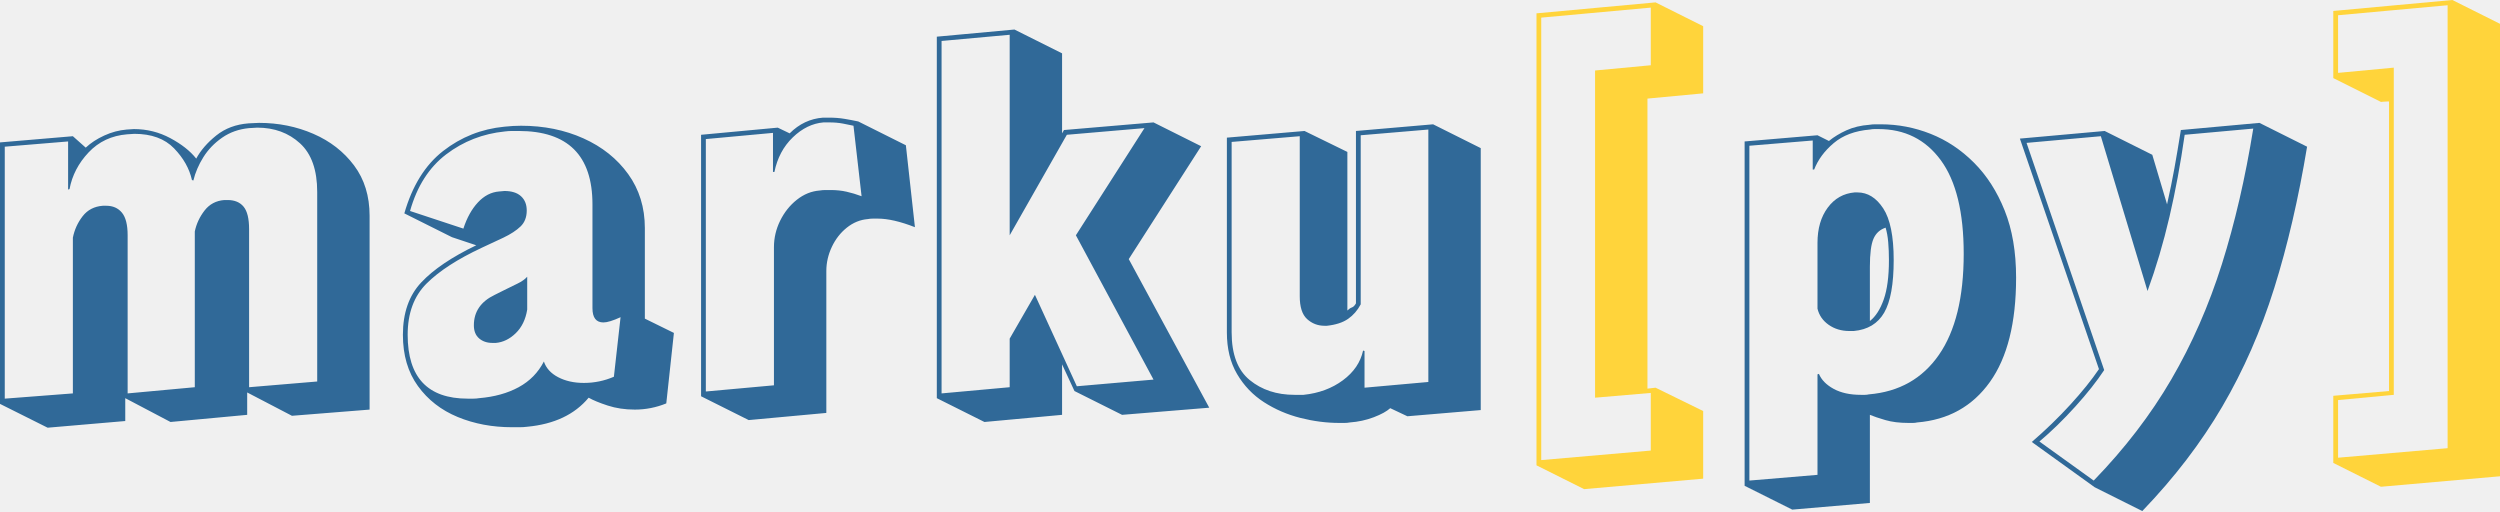
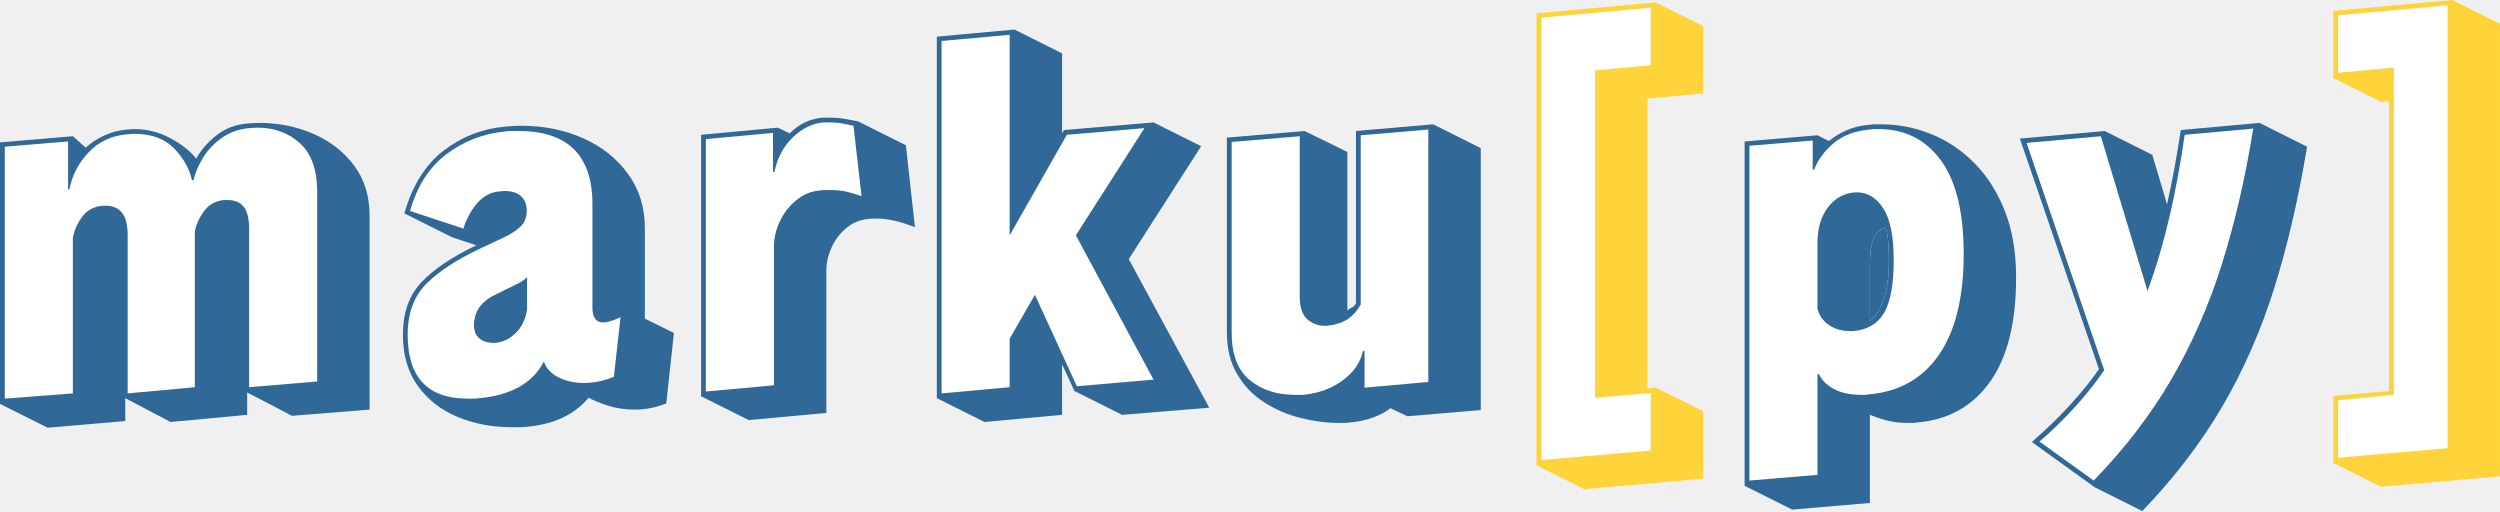
- <svg xmlns="http://www.w3.org/2000/svg" viewBox="256.151 203.541 482.911 98.716">
-   <path d="M 303.899 279.349 L 303.899 283.673 L 289.087 285.053 L 280.347 280.453 L 280.347 284.869 L 265.351 286.157 L 256.151 281.557 L 256.151 231.049 L 270.227 229.853 L 272.711 232.061 Q 274.183 230.681 276.299 229.715 Q 278.415 228.749 280.623 228.565 Q 280.991 228.565 281.313 228.519 Q 281.635 228.473 282.003 228.473 Q 285.775 228.473 289.041 230.221 Q 292.307 231.969 294.055 234.177 Q 295.343 231.785 297.919 229.715 Q 300.495 227.645 304.175 227.369 Q 304.635 227.369 305.141 227.323 Q 305.647 227.277 306.199 227.277 Q 311.811 227.277 316.687 229.393 Q 321.563 231.509 324.553 235.511 Q 327.543 239.513 327.543 245.217 L 327.543 282.661 L 312.547 283.857 Z M 317.423 240.617 Q 317.423 234.269 314.111 231.233 Q 310.799 228.197 305.831 228.197 Q 305.463 228.197 305.095 228.243 Q 304.727 228.289 304.267 228.289 Q 301.323 228.565 299.069 230.129 Q 296.815 231.693 295.435 233.901 Q 294.055 236.109 293.503 238.409 L 293.227 238.317 Q 292.491 235.005 289.777 232.199 Q 287.063 229.393 282.095 229.393 Q 281.727 229.393 281.405 229.439 Q 281.083 229.485 280.715 229.485 Q 276.207 229.853 273.263 232.981 Q 270.319 236.109 269.583 240.065 L 269.307 240.157 L 269.307 230.865 L 257.071 231.877 L 257.071 280.545 L 270.227 279.533 L 270.227 249.449 Q 270.687 247.149 272.113 245.309 Q 273.539 243.469 276.023 243.285 L 276.667 243.285 Q 278.599 243.285 279.703 244.619 Q 280.807 245.953 280.807 248.989 L 280.807 279.533 L 293.779 278.337 L 293.779 248.253 Q 294.239 246.045 295.665 244.205 Q 297.091 242.365 299.483 242.181 L 300.127 242.181 Q 302.151 242.181 303.209 243.469 Q 304.267 244.757 304.267 247.793 L 304.267 278.337 L 317.423 277.233 Z M 384.853 281.465 Q 381.909 282.661 378.781 282.661 Q 375.929 282.661 373.537 281.879 Q 371.145 281.097 369.857 280.361 Q 365.809 285.237 357.989 285.973 Q 357.253 286.065 356.517 286.065 Q 355.781 286.065 355.045 286.065 Q 349.341 286.065 344.557 284.087 Q 339.773 282.109 336.875 278.107 Q 333.977 274.105 333.977 268.217 Q 333.977 261.869 337.519 258.097 Q 341.061 254.325 348.145 250.921 L 343.453 249.357 L 334.253 244.757 Q 336.553 236.753 341.751 232.705 Q 346.949 228.657 353.573 228.013 Q 354.401 227.921 355.229 227.875 Q 356.057 227.829 356.793 227.829 Q 363.417 227.829 368.845 230.267 Q 374.273 232.705 377.493 237.167 Q 380.713 241.629 380.713 247.609 L 380.713 265.089 L 386.325 267.849 Z M 376.021 264.813 Q 373.813 265.825 372.709 265.825 Q 370.593 265.825 370.593 263.065 L 370.593 243.009 Q 370.593 228.841 356.333 228.841 Q 355.689 228.841 355.045 228.841 Q 354.401 228.841 353.665 228.933 Q 347.317 229.577 342.349 233.349 Q 337.381 237.121 335.357 244.297 L 345.661 247.701 Q 346.673 244.573 348.467 242.641 Q 350.261 240.709 352.561 240.525 Q 352.837 240.525 353.113 240.479 Q 353.389 240.433 353.573 240.433 Q 355.689 240.433 356.793 241.445 Q 357.897 242.457 357.897 244.205 Q 357.897 246.137 356.701 247.287 Q 355.505 248.437 353.389 249.449 L 349.249 251.381 Q 342.165 254.693 338.531 258.327 Q 334.897 261.961 334.897 268.217 Q 334.897 280.545 346.489 280.545 Q 347.041 280.545 347.593 280.545 Q 348.145 280.545 348.697 280.453 Q 353.113 280.085 356.333 278.337 Q 359.553 276.589 361.209 273.369 Q 361.853 275.301 363.969 276.405 Q 366.085 277.509 368.937 277.509 Q 371.973 277.509 374.733 276.313 Z M 351.273 269.781 Q 349.709 269.781 348.697 268.907 Q 347.685 268.033 347.685 266.377 Q 347.685 262.421 351.733 260.489 L 353.573 259.569 Q 354.861 258.925 356.103 258.327 Q 357.345 257.729 357.989 256.993 L 357.989 263.341 Q 357.529 266.193 355.781 267.895 Q 354.033 269.597 351.917 269.781 Z M 391.573 280.085 L 391.573 229.577 L 406.385 228.197 L 408.685 229.301 Q 411.445 226.541 415.125 226.265 L 416.321 226.265 Q 417.885 226.265 419.265 226.495 Q 420.645 226.725 421.933 227.001 L 431.133 231.601 L 432.881 247.425 Q 428.649 245.769 425.705 245.769 Q 425.245 245.769 424.739 245.769 Q 424.233 245.769 423.773 245.861 Q 421.565 246.045 419.725 247.517 Q 417.885 248.989 416.827 251.243 Q 415.769 253.497 415.769 255.889 L 415.769 283.305 L 400.773 284.685 Z M 405.649 251.289 Q 405.649 248.621 406.845 246.183 Q 408.041 243.745 410.065 242.135 Q 412.089 240.525 414.481 240.341 Q 415.033 240.249 415.585 240.249 Q 416.137 240.249 416.597 240.249 Q 418.253 240.249 419.679 240.571 Q 421.105 240.893 422.577 241.445 L 421.013 227.829 Q 420.185 227.645 418.989 227.415 Q 417.793 227.185 416.321 227.185 L 415.217 227.185 Q 411.997 227.461 409.283 230.083 Q 406.569 232.705 405.741 236.753 L 405.465 236.753 L 405.465 229.209 L 392.493 230.405 L 392.493 279.165 L 405.649 277.969 Z M 463.698 279.073 L 461.306 273.921 L 461.306 283.673 L 446.31 285.053 L 437.11 280.453 L 437.11 210.625 L 452.106 209.245 L 461.306 213.845 L 461.306 229.301 L 461.674 228.657 L 478.97 227.185 L 488.17 231.785 L 474.186 253.589 L 489.734 282.293 L 472.898 283.673 Z M 477.222 228.289 L 462.226 229.577 L 451.186 248.989 L 451.186 210.257 L 438.03 211.453 L 438.03 279.533 L 451.186 278.337 L 451.186 268.953 L 456.062 260.489 L 464.158 278.153 L 478.97 276.865 L 463.974 248.989 Z M 524.696 282.385 Q 523.684 283.305 521.522 284.133 Q 519.36 284.961 516.876 285.145 Q 516.416 285.237 515.864 285.237 Q 515.312 285.237 514.852 285.237 Q 511.172 285.237 507.354 284.271 Q 503.536 283.305 500.316 281.235 Q 497.096 279.165 495.118 275.807 Q 493.14 272.449 493.14 267.757 L 493.14 230.129 L 508.136 228.841 L 516.416 232.889 L 516.416 263.525 Q 516.876 263.065 517.29 262.927 Q 517.704 262.789 518.072 262.145 L 518.072 228.841 L 532.976 227.553 L 542.176 232.153 L 542.176 282.753 L 528.008 283.949 Z M 518.992 229.669 L 518.992 262.329 Q 518.072 264.077 516.554 265.135 Q 515.036 266.193 512.46 266.469 L 512 266.469 Q 510.068 266.469 508.642 265.181 Q 507.216 263.893 507.216 260.765 L 507.216 229.853 L 494.06 230.957 L 494.06 267.757 Q 494.06 274.105 497.556 276.957 Q 501.052 279.809 506.204 279.809 L 507.952 279.809 Q 512.368 279.349 515.542 277.003 Q 518.716 274.657 519.452 271.253 L 519.728 271.345 L 519.728 278.429 L 532.056 277.325 L 532.056 228.565 Z" style="fill: rgb(48, 105, 152); text-wrap-mode: nowrap;" />
-   <path d="M 552.944 293.425 L 552.944 206.117 L 575.944 204.001 L 585.144 208.601 L 585.144 221.573 L 574.38 222.585 L 574.38 278.613 L 575.944 278.429 L 585.144 282.937 L 585.144 296.001 L 562.144 298.025 Z M 564.26 280.361 L 564.26 217.157 L 575.024 216.145 L 575.024 205.013 L 553.864 206.945 L 553.864 292.413 L 575.024 290.573 L 575.024 279.441 Z" style="fill: rgb(255, 212, 59); text-wrap-mode: nowrap;" />
-   <path d="M 593.149 297.381 L 593.149 230.865 L 607.225 229.669 L 609.433 230.773 Q 610.905 229.577 612.837 228.703 Q 614.769 227.829 617.253 227.645 Q 617.805 227.553 618.357 227.553 Q 618.909 227.553 619.461 227.553 Q 624.429 227.553 629.075 229.393 Q 633.721 231.233 637.447 234.959 Q 641.173 238.685 643.381 244.205 Q 645.589 249.725 645.589 257.177 Q 645.589 270.241 640.529 277.325 Q 635.469 284.409 626.453 285.145 Q 626.085 285.237 625.671 285.237 Q 625.257 285.237 624.797 285.237 Q 622.221 285.237 620.335 284.685 Q 618.449 284.133 617.345 283.673 L 617.345 300.693 L 602.349 301.981 Z M 607.501 275.761 Q 608.237 277.509 610.353 278.659 Q 612.469 279.809 615.597 279.809 Q 615.965 279.809 616.379 279.809 Q 616.793 279.809 617.161 279.717 Q 625.901 278.981 630.685 272.081 Q 635.469 265.181 635.469 252.577 Q 635.469 240.525 631.053 234.499 Q 626.637 228.473 619.001 228.473 Q 618.633 228.473 618.219 228.473 Q 617.805 228.473 617.345 228.565 Q 613.021 228.933 610.353 231.187 Q 607.685 233.441 606.581 236.293 L 606.305 236.293 L 606.305 230.681 L 594.069 231.693 L 594.069 296.369 L 607.225 295.265 L 607.225 275.853 Z M 613.389 267.481 Q 611.089 267.481 609.387 266.285 Q 607.685 265.089 607.225 263.157 L 607.225 250.461 Q 607.225 246.321 609.203 243.653 Q 611.181 240.985 614.401 240.709 L 614.953 240.709 Q 617.897 240.709 619.921 243.791 Q 621.945 246.873 621.945 253.773 Q 621.945 260.765 620.105 263.939 Q 618.265 267.113 614.217 267.481 Z M 617.345 265.549 Q 619.001 264.261 620.013 261.409 Q 621.025 258.557 621.025 253.773 Q 621.025 251.933 620.887 250.323 Q 620.749 248.713 620.381 247.517 Q 618.725 248.069 618.035 249.679 Q 617.345 251.289 617.345 255.061 Z M 648.621 288.917 Q 652.669 285.421 656.073 281.695 Q 659.477 277.969 661.593 274.841 L 646.321 230.313 L 662.697 228.841 L 671.897 233.441 L 674.749 243.009 Q 675.577 239.329 676.175 236.017 Q 676.773 232.705 677.417 228.657 L 692.597 227.277 L 701.797 231.877 Q 699.313 246.873 695.449 259.201 Q 691.585 271.529 685.421 282.063 Q 679.257 292.597 669.965 302.257 L 660.765 297.657 Z M 660.581 296.369 Q 669.597 287.077 675.577 276.819 Q 681.557 266.561 685.329 254.601 Q 689.101 242.641 691.401 228.381 L 678.153 229.577 Q 676.957 237.949 675.209 245.447 Q 673.461 252.945 670.977 259.753 L 661.961 229.853 L 647.609 231.141 L 662.605 275.025 Q 660.489 278.245 657.039 282.063 Q 653.589 285.881 650.093 288.825 Z" style="fill: rgb(48, 105, 152); text-wrap-mode: nowrap;" />
-   <path d="M 706.862 292.965 L 706.862 279.993 L 717.626 279.073 L 717.626 223.137 L 717.442 223.137 Q 717.166 223.137 716.614 223.183 Q 716.062 223.229 716.062 223.229 L 706.862 218.629 L 706.862 205.657 L 729.862 203.541 L 739.062 208.141 L 739.062 295.541 L 716.062 297.565 Z M 707.782 206.485 L 707.782 217.617 L 718.546 216.605 L 718.546 279.809 L 707.782 280.821 L 707.782 291.953 L 728.942 290.113 L 728.942 204.553 Z" style="fill: rgb(255, 212, 59); text-wrap-mode: nowrap;" />
+ <svg xmlns="http://www.w3.org/2000/svg" viewBox="256.151 203.541 482.911 98.716" version="1.1" id="svg4">
+   <defs id="defs4" />
+   <path d="m 357.989,256.992 c -0.429,0.491 -1.059,0.935 -1.887,1.334 -0.828,0.399 -1.671,0.813 -2.529,1.242 l -1.84,0.92 c -2.699,1.288 -4.049,3.251 -4.049,5.889 0,1.104 0.339,1.947 1.014,2.529 0.675,0.583 1.532,0.875 2.574,0.875 h 0.645 c 1.411,-0.123 2.7,-0.752 3.865,-1.887 1.165,-1.135 1.9,-2.651 2.207,-4.553 z" style="fill:#306998" id="path29" />
+   <path d="m 620.381,247.518 c -1.104,0.368 -1.886,1.089 -2.346,2.162 -0.46,1.073 -0.691,2.866 -0.691,5.381 v 10.488 c 1.104,-0.859 1.993,-2.239 2.668,-4.141 0.675,-1.901 1.012,-4.445 1.012,-7.635 0,-1.227 -0.045,-2.378 -0.137,-3.451 -0.092,-1.073 -0.261,-2.007 -0.506,-2.805 z" style="fill:#306998" id="path28" />
+   <path d="m 355.046,228.842 c -0.429,0 -0.89,0.03 -1.381,0.092 -4.232,0.429 -8.004,1.901 -11.316,4.416 -3.312,2.515 -5.643,6.163 -6.992,10.947 l 10.305,3.404 c 0.675,-2.085 1.611,-3.773 2.807,-5.061 1.196,-1.288 2.56,-1.993 4.094,-2.115 0.184,0 0.369,-0.016 0.553,-0.047 0.184,-0.031 0.336,-0.045 0.459,-0.045 1.411,0 2.485,0.337 3.221,1.012 0.736,0.675 1.104,1.594 1.104,2.76 0,1.288 -0.398,2.315 -1.195,3.082 -0.797,0.767 -1.902,1.487 -3.312,2.162 l -4.141,1.932 c -4.723,2.208 -8.294,4.523 -10.717,6.945 -2.423,2.423 -3.635,5.72 -3.635,9.891 0,8.219 3.864,12.328 11.592,12.328 h 1.104 c 0.368,0 0.737,-0.03 1.105,-0.092 2.944,-0.245 5.488,-0.95 7.635,-2.115 2.147,-1.165 3.773,-2.822 4.877,-4.969 0.429,1.288 1.349,2.299 2.76,3.035 1.411,0.736 3.065,1.105 4.967,1.105 2.024,0 3.957,-0.4 5.797,-1.197 l 1.287,-11.5 c -1.472,0.675 -2.575,1.012 -3.311,1.012 -1.411,0 -2.117,-0.92 -2.117,-2.76 v -20.055 c 0,-9.445 -4.753,-14.168 -14.26,-14.168 z m 2.943,28.15 v 6.35 c -0.307,1.901 -1.042,3.418 -2.207,4.553 -1.165,1.135 -2.455,1.764 -3.865,1.887 h -0.645 c -1.043,0 -1.9,-0.292 -2.574,-0.875 -0.675,-0.583 -1.014,-1.425 -1.014,-2.529 0,-2.637 1.35,-4.601 4.049,-5.889 l 1.84,-0.92 c 0.859,-0.429 1.701,-0.844 2.529,-1.242 0.828,-0.399 1.457,-0.843 1.887,-1.334 z" style="fill:#ffffff;fill-opacity:1" id="path26" />
+   <path d="m 532.055,228.564 -13.062,1.105 v 32.658 c -0.613,1.165 -1.427,2.101 -2.439,2.807 -1.012,0.705 -2.376,1.15 -4.094,1.334 h -0.459 c -1.288,0 -2.409,-0.428 -3.359,-1.287 -0.951,-0.859 -1.426,-2.331 -1.426,-4.416 V 229.853 l -13.156,1.104 v 36.801 c 0,4.232 1.165,7.298 3.496,9.199 2.331,1.901 5.214,2.852 8.648,2.852 h 1.748 c 2.944,-0.307 5.474,-1.241 7.59,-2.805 2.116,-1.564 3.419,-3.481 3.91,-5.75 l 0.275,0.092 v 7.084 l 12.328,-1.105 z" style="fill:#ffffff;fill-opacity:1" id="path25" />
+   <path d="m 618.219,228.473 c -0.276,0 -0.568,0.03 -0.875,0.092 -2.883,0.245 -5.214,1.12 -6.992,2.623 -1.779,1.503 -3.035,3.204 -3.771,5.105 h -0.275 v -5.611 l -12.236,1.012 v 64.676 l 13.156,-1.104 V 275.853 l 0.275,-0.092 c 0.491,1.165 1.441,2.13 2.852,2.896 1.411,0.767 3.159,1.15 5.244,1.15 h 0.783 c 0.276,0 0.536,-0.03 0.781,-0.092 5.827,-0.491 10.334,-3.037 13.523,-7.637 3.189,-4.6 4.785,-11.101 4.785,-19.504 0,-8.035 -1.472,-14.061 -4.416,-18.078 -2.944,-4.017 -6.962,-6.025 -12.053,-6.025 z m -3.818,12.236 h 0.553 c 1.963,0 3.617,1.027 4.967,3.082 1.349,2.055 2.025,5.382 2.025,9.982 0,4.661 -0.615,8.05 -1.842,10.166 -1.227,2.116 -3.188,3.296 -5.887,3.541 h -0.828 c -1.533,0 -2.867,-0.398 -4.002,-1.195 -1.135,-0.797 -1.855,-1.841 -2.162,-3.129 v -12.695 c 0,-2.76 0.66,-5.03 1.979,-6.809 1.319,-1.779 3.051,-2.759 5.197,-2.943 z" style="fill:#ffffff;fill-opacity:1" id="path24" />
+   <path d="m 691.401,228.381 -13.248,1.195 c -0.797,5.581 -1.778,10.872 -2.943,15.871 -1.165,4.999 -2.576,9.768 -4.232,14.307 l -9.016,-29.9 -14.354,1.287 14.996,43.885 c -1.411,2.147 -3.264,4.492 -5.564,7.037 -2.3,2.545 -4.617,4.799 -6.947,6.762 l 10.488,7.545 c 6.011,-6.195 11.009,-12.712 14.996,-19.551 3.987,-6.839 7.237,-14.243 9.752,-22.217 2.515,-7.973 4.539,-16.714 6.072,-26.221 z" style="fill:#ffffff;fill-opacity:1" id="path23" />
+   <path d="m 305.831,228.197 c -0.245,0 -0.491,0.014 -0.736,0.045 -0.245,0.031 -0.521,0.047 -0.828,0.047 -1.963,0.184 -3.695,0.797 -5.197,1.84 -1.503,1.043 -2.715,2.299 -3.635,3.771 -0.92,1.472 -1.564,2.974 -1.932,4.508 l -0.275,-0.092 c -0.491,-2.208 -1.64,-4.247 -3.449,-6.117 -1.809,-1.871 -4.372,-2.807 -7.684,-2.807 -0.245,0 -0.475,0.016 -0.689,0.047 -0.215,0.031 -0.444,0.045 -0.689,0.045 -3.005,0.245 -5.49,1.411 -7.453,3.496 -1.963,2.085 -3.189,4.447 -3.68,7.084 l -0.275,0.092 v -9.291 l -12.236,1.012 v 48.668 l 13.156,-1.012 V 249.449 c 0.307,-1.533 0.936,-2.914 1.887,-4.141 0.951,-1.227 2.252,-1.901 3.908,-2.023 h 0.645 c 1.288,0 2.301,0.445 3.037,1.334 0.736,0.889 1.104,2.345 1.104,4.369 v 30.545 l 12.973,-1.195 v -30.084 c 0.307,-1.472 0.934,-2.822 1.885,-4.049 0.951,-1.227 2.224,-1.901 3.818,-2.023 h 0.645 c 1.349,0 2.377,0.428 3.082,1.287 0.705,0.859 1.057,2.3 1.057,4.324 v 30.545 l 13.156,-1.105 v -36.615 c 0,-4.232 -1.103,-7.361 -3.311,-9.385 -2.208,-2.024 -4.969,-3.035 -8.281,-3.035 z" style="fill:#ffffff;fill-opacity:1" id="path22" />
+   <path d="m 356.794,227.828 c -0.491,0 -1.012,0.016 -1.564,0.047 -0.552,0.031 -1.104,0.077 -1.656,0.139 -4.416,0.429 -8.357,1.993 -11.822,4.691 -3.465,2.699 -5.965,6.717 -7.498,12.053 l 9.201,4.6 4.691,1.564 c -4.723,2.269 -8.266,4.661 -10.627,7.176 -2.361,2.515 -3.541,5.887 -3.541,10.119 0,3.925 0.966,7.223 2.898,9.891 1.932,2.668 4.492,4.662 7.682,5.98 3.189,1.319 6.686,1.977 10.488,1.977 h 1.471 c 0.491,0 0.982,-0.03 1.473,-0.092 5.213,-0.491 9.169,-2.361 11.867,-5.611 0.859,0.491 2.087,0.996 3.682,1.518 1.595,0.521 3.343,0.781 5.244,0.781 2.085,0 4.108,-0.398 6.07,-1.195 l 1.473,-13.615 -5.611,-2.76 v -17.48 c 0,-3.987 -1.074,-7.467 -3.221,-10.441 -2.147,-2.975 -5.03,-5.275 -8.648,-6.9 -3.619,-1.625 -7.635,-2.439 -12.051,-2.439 z m -1.748,1.014 h 1.287 c 9.507,0 14.26,4.723 14.26,14.168 v 20.055 c 0,1.84 0.707,2.76 2.117,2.76 0.736,0 1.839,-0.337 3.311,-1.012 l -1.287,11.5 c -1.84,0.797 -3.773,1.197 -5.797,1.197 -1.901,0 -3.556,-0.369 -4.967,-1.105 -1.411,-0.736 -2.33,-1.747 -2.76,-3.035 -1.104,2.147 -2.73,3.803 -4.877,4.969 -2.147,1.165 -4.691,1.87 -7.635,2.115 -0.368,0.061 -0.737,0.092 -1.105,0.092 h -1.104 c -7.728,0 -11.592,-4.109 -11.592,-12.328 0,-4.171 1.212,-7.468 3.635,-9.891 2.423,-2.423 5.994,-4.737 10.717,-6.945 l 4.141,-1.932 c 1.411,-0.675 2.515,-1.395 3.312,-2.162 0.797,-0.767 1.195,-1.794 1.195,-3.082 0,-1.165 -0.368,-2.085 -1.104,-2.76 -0.736,-0.675 -1.81,-1.012 -3.221,-1.012 -0.123,0 -0.275,0.014 -0.459,0.045 -0.184,0.031 -0.369,0.047 -0.553,0.047 -1.533,0.123 -2.898,0.827 -4.094,2.115 -1.196,1.288 -2.132,2.975 -2.807,5.061 l -10.305,-3.404 c 1.349,-4.784 3.68,-8.433 6.992,-10.947 3.312,-2.515 7.084,-3.987 11.316,-4.416 0.491,-0.061 0.952,-0.092 1.381,-0.092 z" style="fill:#306998" id="path21" />
+   <path d="m 532.975,227.553 -14.902,1.289 v 33.303 c -0.245,0.429 -0.507,0.691 -0.783,0.783 -0.276,0.092 -0.566,0.291 -0.873,0.598 v -30.637 l -8.281,-4.047 -14.996,1.287 v 37.629 c 0,3.128 0.66,5.81 1.979,8.049 1.319,2.239 3.051,4.048 5.197,5.428 2.147,1.38 4.494,2.393 7.039,3.037 2.545,0.644 5.045,0.965 7.498,0.965 h 1.012 c 0.368,0 0.705,-0.03 1.012,-0.092 1.656,-0.123 3.205,-0.46 4.646,-1.012 1.441,-0.552 2.499,-1.135 3.174,-1.748 l 3.312,1.564 14.168,-1.195 v -50.602 z m -0.92,1.012 v 48.76 l -12.328,1.105 v -7.084 l -0.275,-0.092 c -0.491,2.269 -1.794,4.186 -3.91,5.75 -2.116,1.564 -4.646,2.498 -7.59,2.805 h -1.748 c -3.435,0 -6.318,-0.95 -8.648,-2.852 -2.331,-1.901 -3.496,-4.967 -3.496,-9.199 v -36.801 l 13.156,-1.104 v 30.912 c 0,2.085 0.475,3.557 1.426,4.416 0.951,0.859 2.071,1.287 3.359,1.287 h 0.459 c 1.717,-0.184 3.082,-0.629 4.094,-1.334 1.012,-0.705 1.826,-1.641 2.439,-2.807 v -32.658 z" style="fill:#306998" id="path17" />
+   <path d="m 306.2,227.277 c -0.368,0 -0.721,0.014 -1.059,0.045 -0.337,0.031 -0.66,0.047 -0.967,0.047 -2.453,0.184 -4.539,0.966 -6.256,2.346 -1.717,1.38 -3.005,2.868 -3.863,4.463 -1.165,-1.472 -2.836,-2.792 -5.014,-3.957 -2.177,-1.165 -4.524,-1.748 -7.039,-1.748 -0.245,0 -0.475,0.016 -0.689,0.047 -0.215,0.031 -0.444,0.045 -0.689,0.045 -1.472,0.123 -2.914,0.506 -4.324,1.15 -1.411,0.644 -2.607,1.426 -3.588,2.346 l -2.484,-2.207 -14.076,1.195 v 50.508 l 9.199,4.6 14.996,-1.287 v -4.416 l 8.74,4.6 14.812,-1.379 v -4.324 l 8.648,4.508 14.996,-1.197 v -37.443 c 0,-3.803 -0.997,-7.037 -2.99,-9.705 -1.993,-2.668 -4.617,-4.708 -7.867,-6.119 -3.251,-1.411 -6.745,-2.115 -10.486,-2.115 z m -0.369,0.92 c 3.312,0 6.073,1.011 8.281,3.035 2.208,2.024 3.311,5.153 3.311,9.385 v 36.615 l -13.156,1.105 v -30.545 c 0,-2.024 -0.351,-3.466 -1.057,-4.324 -0.705,-0.859 -1.733,-1.287 -3.082,-1.287 h -0.645 c -1.595,0.123 -2.868,0.797 -3.818,2.023 -0.951,1.227 -1.578,2.577 -1.885,4.049 v 30.084 l -12.973,1.195 v -30.545 c 0,-2.024 -0.368,-3.48 -1.104,-4.369 -0.736,-0.889 -1.749,-1.334 -3.037,-1.334 h -0.645 c -1.656,0.123 -2.958,0.797 -3.908,2.023 -0.951,1.227 -1.58,2.607 -1.887,4.141 v 30.084 l -13.156,1.012 v -48.668 l 12.236,-1.012 v 9.291 l 0.275,-0.092 c 0.491,-2.637 1.717,-4.999 3.68,-7.084 1.963,-2.085 4.448,-3.251 7.453,-3.496 0.245,0 0.475,-0.014 0.689,-0.045 0.215,-0.031 0.444,-0.047 0.689,-0.047 3.312,0 5.874,0.936 7.684,2.807 1.809,1.871 2.959,3.909 3.449,6.117 l 0.275,0.092 c 0.368,-1.533 1.012,-3.036 1.932,-4.508 0.92,-1.472 2.132,-2.729 3.635,-3.771 1.503,-1.043 3.235,-1.656 5.197,-1.84 0.307,0 0.583,-0.016 0.828,-0.047 0.245,-0.031 0.491,-0.045 0.736,-0.045 z" style="fill:#306998" id="path13" />
+   <path d="m 415.217,227.186 c -2.147,0.184 -4.124,1.15 -5.934,2.898 -1.809,1.748 -2.991,3.971 -3.543,6.67 h -0.275 v -7.545 l -12.973,1.195 v 48.76 l 13.156,-1.195 v -26.68 c 0,-1.779 0.398,-3.48 1.195,-5.105 0.797,-1.625 1.871,-2.975 3.221,-4.049 1.349,-1.073 2.821,-1.67 4.416,-1.793 0.368,-0.061 0.736,-0.094 1.104,-0.094 h 1.012 c 1.104,0 2.131,0.108 3.082,0.322 0.951,0.215 1.917,0.507 2.898,0.875 l -1.564,-13.617 c -0.552,-0.123 -1.226,-0.261 -2.023,-0.414 -0.797,-0.153 -1.687,-0.229 -2.668,-0.229 z" style="fill:#ffffff;fill-opacity:1" id="path12" />
+   <path d="m 415.126,226.266 c -2.453,0.184 -4.601,1.195 -6.441,3.035 l -2.299,-1.104 -14.812,1.379 v 50.51 l 9.199,4.6 14.996,-1.381 v -27.416 c 0,-1.595 0.353,-3.144 1.059,-4.646 0.705,-1.503 1.672,-2.743 2.898,-3.725 1.227,-0.981 2.575,-1.534 4.047,-1.656 0.307,-0.061 0.629,-0.092 0.967,-0.092 h 0.967 c 1.963,0 4.354,0.552 7.176,1.656 l -1.748,-15.824 -9.201,-4.6 c -0.859,-0.184 -1.748,-0.354 -2.668,-0.508 -0.92,-0.153 -1.901,-0.229 -2.943,-0.229 z m 0.092,0.92 h 1.104 c 0.981,0 1.871,0.075 2.668,0.229 0.797,0.153 1.471,0.291 2.023,0.414 l 1.564,13.617 c -0.981,-0.368 -1.948,-0.66 -2.898,-0.875 -0.951,-0.215 -1.978,-0.322 -3.082,-0.322 h -1.012 c -0.368,0 -0.736,0.032 -1.104,0.094 -1.595,0.123 -3.067,0.72 -4.416,1.793 -1.349,1.073 -2.423,2.423 -3.221,4.049 -0.797,1.625 -1.195,3.327 -1.195,5.105 v 26.68 l -13.156,1.195 v -48.76 l 12.973,-1.195 v 7.545 h 0.275 c 0.552,-2.699 1.734,-4.922 3.543,-6.67 1.809,-1.748 3.787,-2.714 5.934,-2.898 z" style="fill:#306998" id="path11" />
+   <path d="m 451.186,210.258 -13.156,1.195 v 68.08 l 13.156,-1.195 v -9.385 l 4.875,-8.465 8.098,17.664 14.811,-1.287 -14.996,-27.877 13.248,-20.699 -14.996,1.287 -11.039,19.412 z" style="fill:#ffffff;fill-opacity:1" id="path10" />
+   <path d="m 452.106,209.244 -14.996,1.381 v 69.828 l 9.199,4.6 14.996,-1.379 v -9.752 l 2.393,5.15 9.199,4.602 16.836,-1.381 -15.547,-28.703 13.984,-21.805 -9.201,-4.6 -17.295,1.471 -0.369,0.645 v -15.455 z m -0.92,1.014 v 38.73 l 11.039,-19.412 14.996,-1.287 -13.248,20.699 14.996,27.877 -14.811,1.287 -8.098,-17.664 -4.875,8.465 v 9.385 l -13.156,1.195 v -68.08 z" style="fill:#306998" id="path9" />
+   <path d="m 575.024,205.014 -21.16,1.932 v 85.467 l 21.16,-1.84 v -11.131 l -10.764,0.92 v -63.205 l 10.764,-1.012 z" style="fill:#ffffff;fill-opacity:1" id="path8" />
+   <path d="m 728.942,204.553 -21.16,1.932 v 11.133 l 10.764,-1.012 v 63.203 l -10.764,1.012 v 11.133 l 21.16,-1.84 z" style="fill:#ffffff;fill-opacity:1" id="path7" />
+   <path d="m 575.944,204.002 -23,2.115 v 87.309 l 9.199,4.6 23,-2.023 v -13.064 l -9.199,-4.508 -1.564,0.184 v -56.027 l 10.764,-1.014 v -12.971 z m -0.92,1.012 v 11.131 l -10.764,1.012 v 63.205 l 10.764,-0.92 v 11.131 l -21.16,1.84 V 206.945 Z" style="fill:#ffd43b" id="path6" />
+   <path d="m 614.401,240.709 c -2.147,0.184 -3.879,1.165 -5.197,2.943 -1.319,1.779 -1.979,4.049 -1.979,6.809 v 12.695 c 0.307,1.288 1.027,2.332 2.162,3.129 1.135,0.797 2.469,1.195 4.002,1.195 h 0.828 c 2.699,-0.245 4.66,-1.425 5.887,-3.541 1.227,-2.116 1.842,-5.505 1.842,-10.166 0,-4.6 -0.676,-7.928 -2.025,-9.982 -1.349,-2.055 -3.004,-3.082 -4.967,-3.082 z m 5.98,6.809 c 0.245,0.797 0.414,1.731 0.506,2.805 0.092,1.073 0.137,2.225 0.137,3.451 0,3.189 -0.337,5.733 -1.012,7.635 -0.675,1.901 -1.564,3.282 -2.668,4.141 v -10.488 c 0,-2.515 0.231,-4.308 0.691,-5.381 0.46,-1.073 1.242,-1.794 2.346,-2.162 z" style="fill:#306998" id="path27" />
+   <path d="m 618.356,227.553 c -0.368,0 -0.736,0.03 -1.104,0.092 -1.656,0.123 -3.128,0.476 -4.416,1.059 -1.288,0.583 -2.423,1.273 -3.404,2.07 l -2.207,-1.104 -14.076,1.195 v 66.516 l 9.199,4.6 14.996,-1.287 v -17.02 c 0.736,0.307 1.733,0.644 2.99,1.012 1.257,0.368 2.746,0.551 4.463,0.551 h 0.873 c 0.276,0 0.538,-0.03 0.783,-0.092 6.011,-0.491 10.703,-3.098 14.076,-7.82 3.373,-4.723 5.059,-11.437 5.059,-20.146 0,-4.968 -0.735,-9.293 -2.207,-12.973 -1.472,-3.68 -3.45,-6.762 -5.934,-9.246 -2.484,-2.484 -5.276,-4.34 -8.373,-5.566 -3.097,-1.227 -6.301,-1.84 -9.613,-1.84 z m -0.137,0.92 h 0.781 c 5.091,0 9.109,2.008 12.053,6.025 2.944,4.017 4.416,10.043 4.416,18.078 0,8.403 -1.596,14.904 -4.785,19.504 -3.189,4.6 -7.697,7.146 -13.523,7.637 -0.245,0.061 -0.505,0.092 -0.781,0.092 h -0.783 c -2.085,0 -3.833,-0.384 -5.244,-1.15 -1.411,-0.767 -2.361,-1.731 -2.852,-2.896 l -0.275,0.092 v 19.412 l -13.156,1.104 v -64.676 l 12.236,-1.012 v 5.611 h 0.275 c 0.736,-1.901 1.993,-3.603 3.771,-5.105 1.779,-1.503 4.11,-2.378 6.992,-2.623 0.307,-0.061 0.599,-0.092 0.875,-0.092 z" style="fill:#306998" id="path19" />
+   <path d="m 692.596,227.277 -15.18,1.379 c -0.429,2.699 -0.844,5.153 -1.242,7.361 -0.399,2.208 -0.874,4.539 -1.426,6.992 l -2.852,-9.568 -9.199,-4.6 -16.377,1.471 15.271,44.529 c -1.411,2.085 -3.25,4.37 -5.52,6.854 -2.269,2.484 -4.753,4.892 -7.451,7.223 l 12.143,8.738 9.201,4.602 c 6.195,-6.44 11.346,-13.173 15.455,-20.195 4.109,-7.023 7.453,-14.643 10.029,-22.861 2.576,-8.219 4.692,-17.327 6.348,-27.324 z m -1.195,1.104 c -1.533,9.507 -3.558,18.247 -6.072,26.221 -2.515,7.973 -5.765,15.378 -9.752,22.217 -3.987,6.839 -8.985,13.356 -14.996,19.551 l -10.488,-7.545 c 2.331,-1.963 4.647,-4.216 6.947,-6.762 2.3,-2.545 4.154,-4.89 5.564,-7.037 l -14.996,-43.885 14.354,-1.287 9.016,29.9 c 1.656,-4.539 3.067,-9.308 4.232,-14.307 1.165,-4.999 2.146,-10.29 2.943,-15.871 z" style="fill:#306998" id="path15" />
+   <path d="m 729.862,203.541 -23,2.115 v 12.973 l 9.199,4.6 0.553,-0.045 c 0.368,-0.031 0.644,-0.047 0.828,-0.047 h 0.184 v 55.936 l -10.764,0.92 v 12.973 l 9.199,4.6 23,-2.023 v -87.4 z m -0.92,1.012 v 85.561 l -21.16,1.84 V 280.82 l 10.764,-1.012 v -63.203 l -10.764,1.012 v -11.133 z" style="fill:#ffd43b" id="path5" />
</svg>
